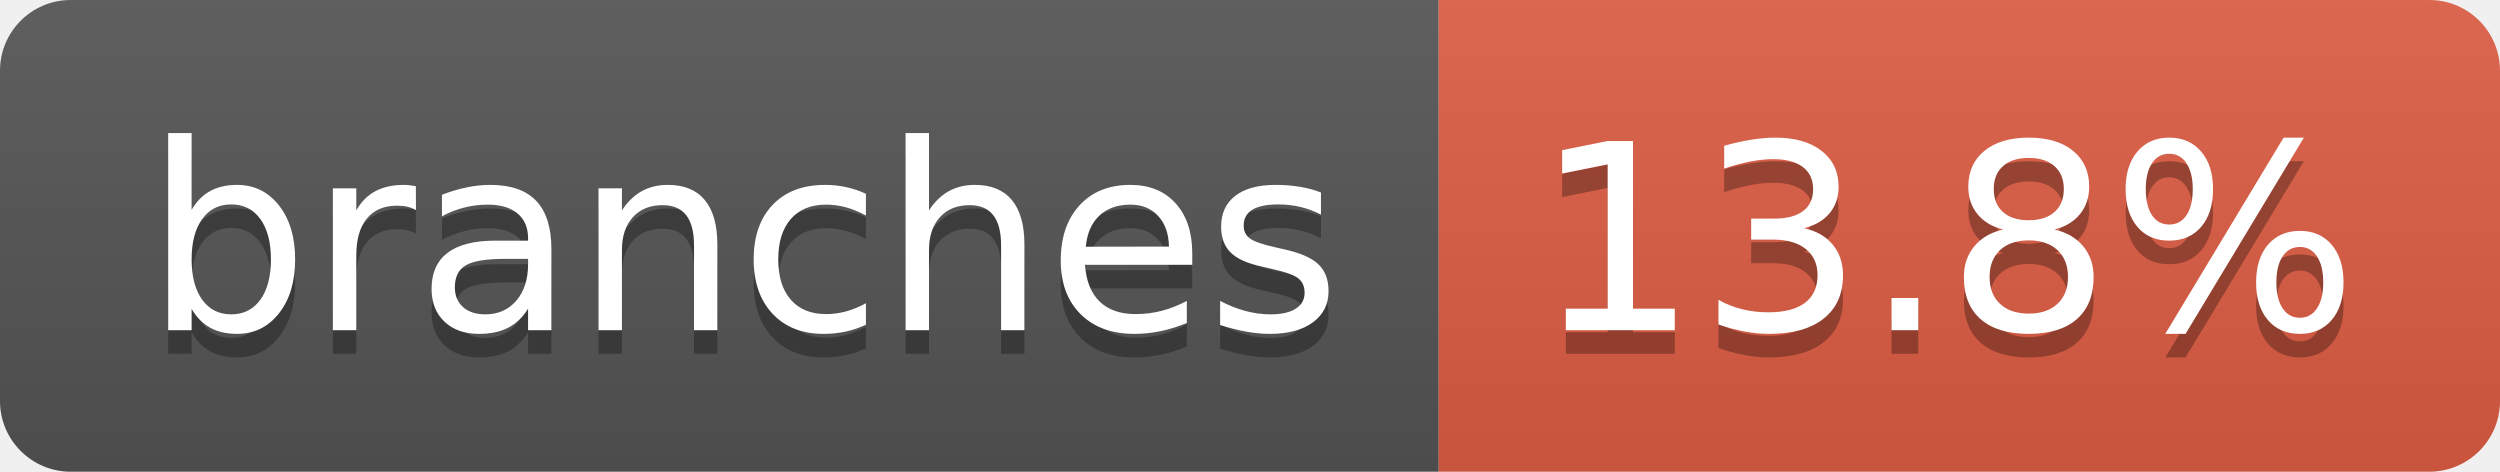
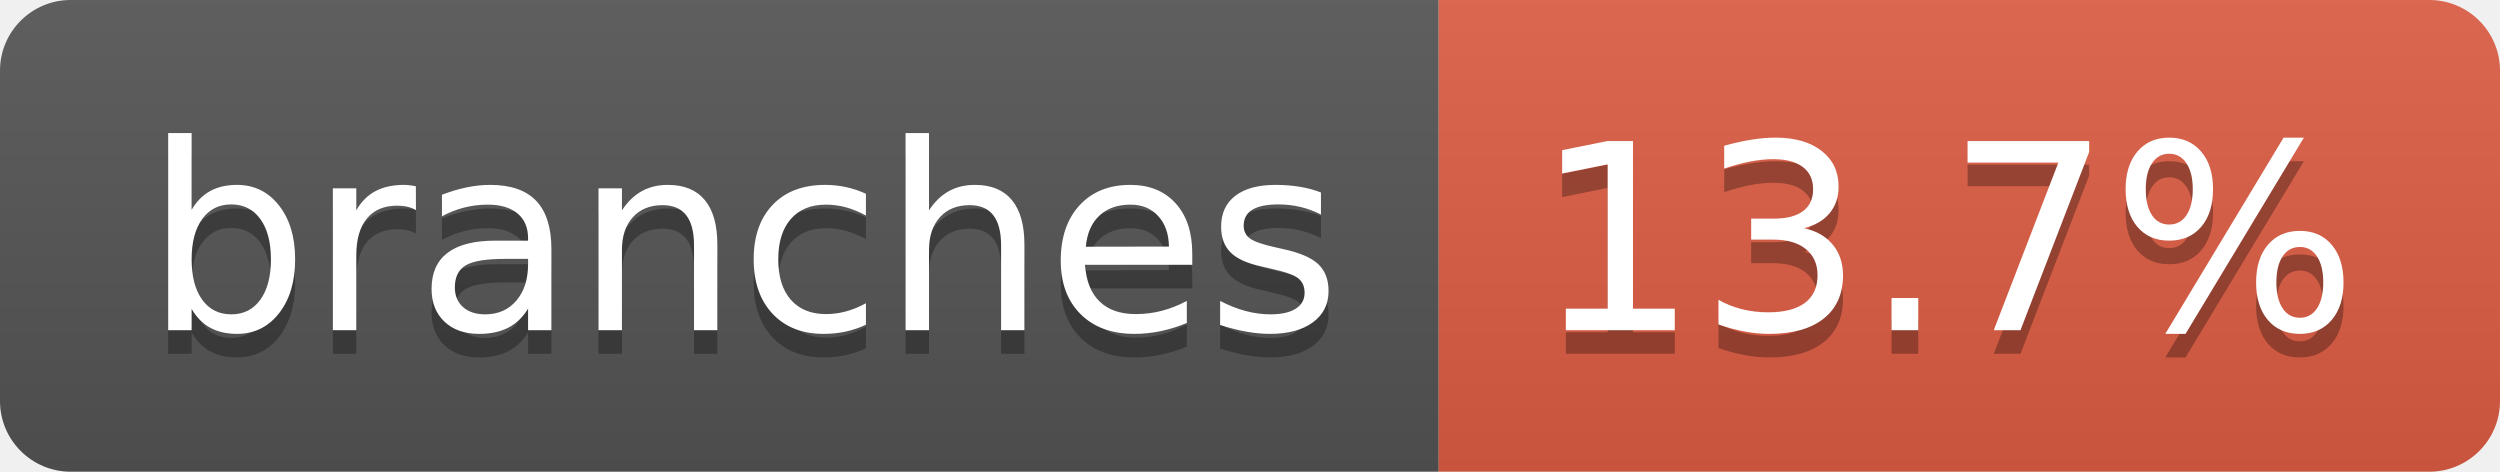
- <svg xmlns="http://www.w3.org/2000/svg" width="106" height="20" role="img" aria-label="branches: 13.8%">
+ <svg xmlns="http://www.w3.org/2000/svg" width="106" height="20" role="img" aria-label="branches: 13.7%">
  <linearGradient id="s" x2="0" y2="100%">
    <stop offset="0" stop-color="#bbb" stop-opacity=".1" />
    <stop offset="1" stop-opacity=".1" />
  </linearGradient>
  <clipPath id="r">
    <rect width="106" height="20" rx="3" fill="#fff" />
  </clipPath>
  <g clip-path="url(#r)">
    <rect width="61" height="20" fill="#555" />
    <rect x="61" width="45" height="20" fill="#e05d44" />
    <rect width="106" height="20" fill="url(#s)" />
  </g>
  <g fill="#fff" text-anchor="middle" font-family="Verdana,Geneva,DejaVu Sans,sans-serif" text-rendering="geometricPrecision" font-size="110">
    <text aria-hidden="true" x="315" y="150" fill="#010101" fill-opacity=".3" transform="scale(.1)" textLength="507">branches</text>
    <text x="315" y="140" transform="scale(.1)" fill="#fff" textLength="507">branches</text>
-     <text aria-hidden="true" x="825" y="150" fill="#010101" fill-opacity=".3" transform="scale(.1)" textLength="350">13.8%</text>
-     <text x="825" y="140" transform="scale(.1)" fill="#fff" textLength="350">13.8%</text>
+     <text aria-hidden="true" x="825" y="150" fill="#010101" fill-opacity=".3" transform="scale(.1)" textLength="350">13.7%</text>
+     <text x="825" y="140" transform="scale(.1)" fill="#fff" textLength="350">13.7%</text>
  </g>
</svg>
